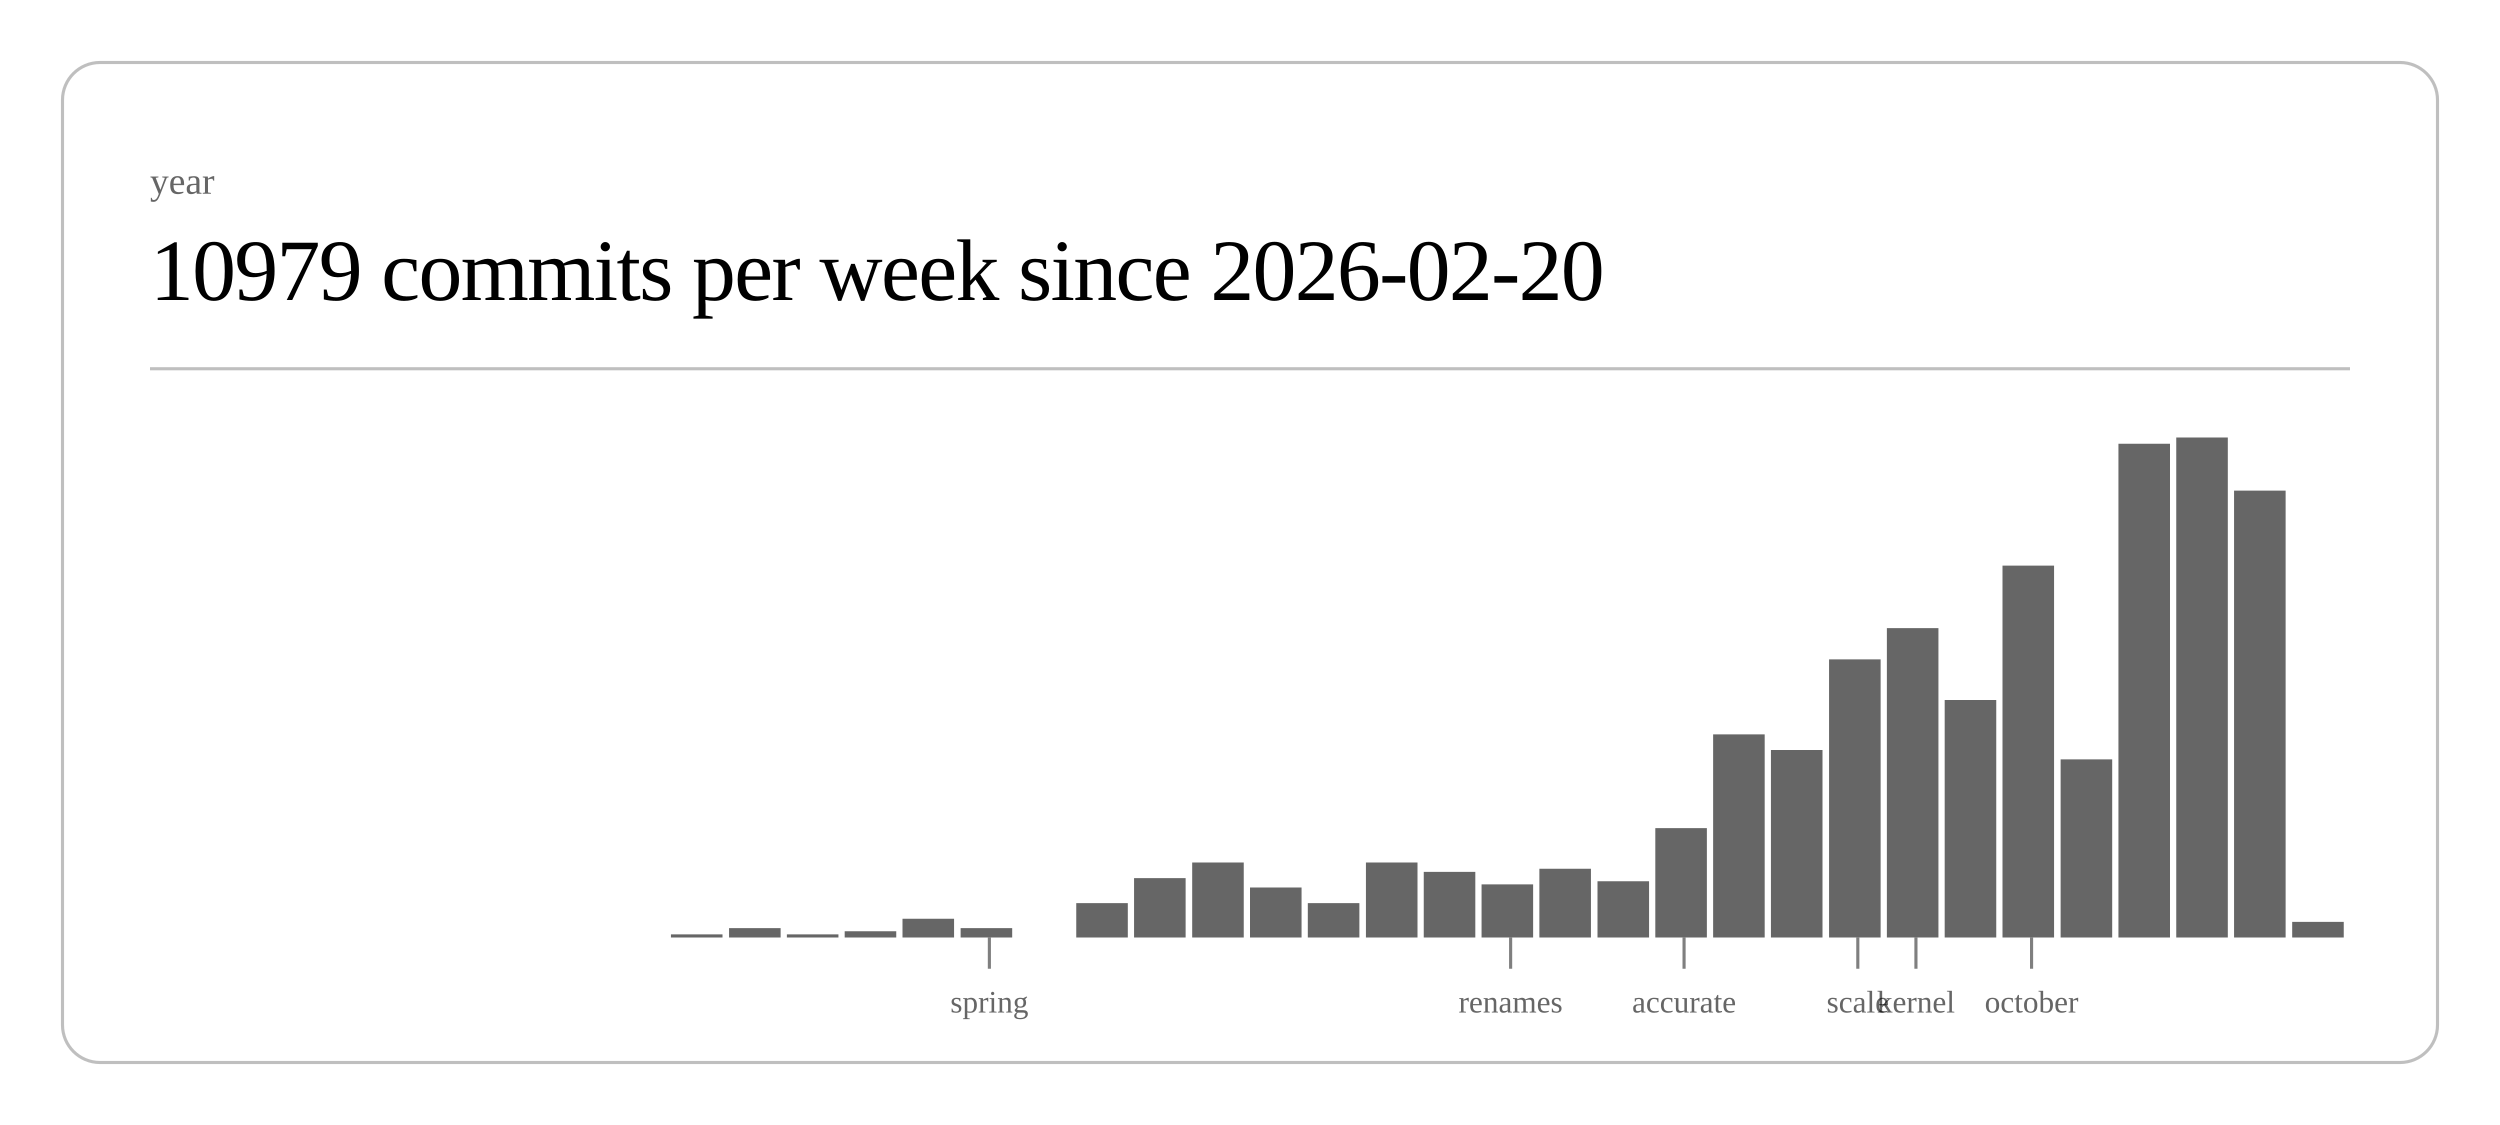
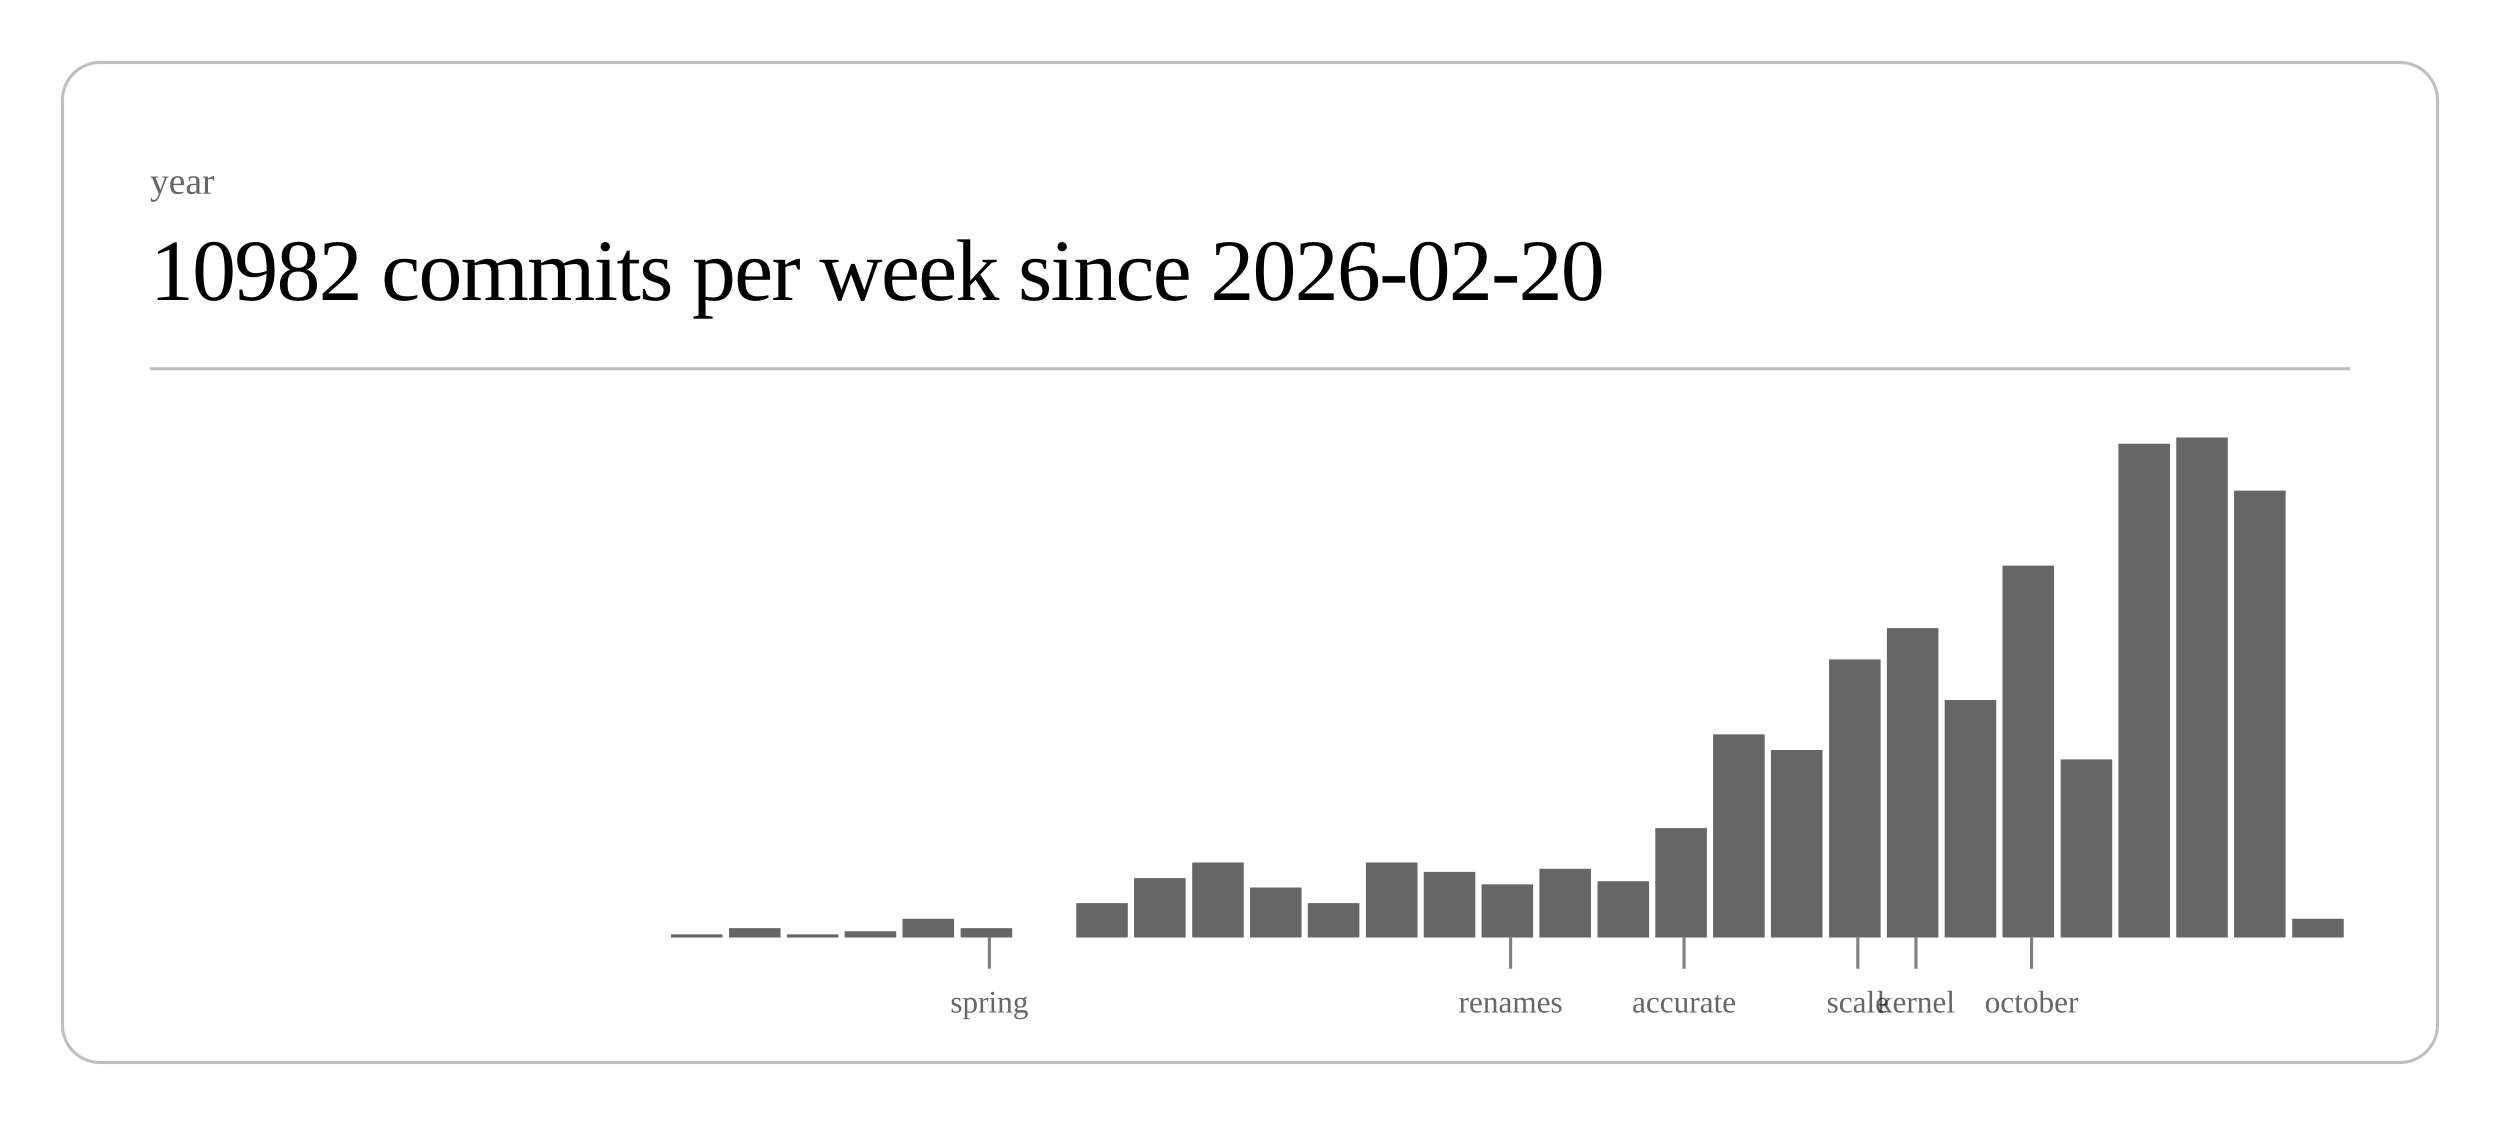
<svg xmlns="http://www.w3.org/2000/svg" class="post-header-svg" viewBox="0 0 800 360" width="800" height="360">
  <rect x="20" y="20" width="760" height="320" rx="12" ry="12" fill="none" stroke="currentColor" stroke-width="1" opacity="0.25" />
  <text fill="currentColor" x="48" y="62" font-size="12" opacity="0.6">year</text>
-   <text fill="currentColor" x="48" y="96" font-size="28" font-weight="300" letter-spacing="-0.5">10979 commits per week since 2026-02-20</text>
+   <text fill="currentColor" x="48" y="96" font-size="28" font-weight="300" letter-spacing="-0.5">10982 commits per week since 2026-02-20</text>
  <line stroke="currentColor" x1="48" y1="118" x2="752" y2="118" stroke-width="1" opacity="0.25" />
  <rect x="214.7" y="299" width="16.5" height="1" fill="currentColor" opacity="0.6" />
  <rect x="233.3" y="297" width="16.5" height="3" fill="currentColor" opacity="0.6" />
  <rect x="251.8" y="299" width="16.5" height="1" fill="currentColor" opacity="0.6" />
  <rect x="270.3" y="298" width="16.5" height="2" fill="currentColor" opacity="0.6" />
  <rect x="288.8" y="294" width="16.5" height="6" fill="currentColor" opacity="0.6" />
  <rect x="307.4" y="297" width="16.5" height="3" fill="currentColor" opacity="0.6" />
  <rect x="344.4" y="289" width="16.5" height="11" fill="currentColor" opacity="0.6" />
  <rect x="362.9" y="281" width="16.5" height="19" fill="currentColor" opacity="0.6" />
  <rect x="381.5" y="276" width="16.5" height="24" fill="currentColor" opacity="0.6" />
  <rect x="400.0" y="284" width="16.5" height="16" fill="currentColor" opacity="0.6" />
  <rect x="418.5" y="289" width="16.5" height="11" fill="currentColor" opacity="0.6" />
  <rect x="437.1" y="276" width="16.5" height="24" fill="currentColor" opacity="0.6" />
  <rect x="455.6" y="279" width="16.5" height="21" fill="currentColor" opacity="0.6" />
  <rect x="474.1" y="283" width="16.5" height="17" fill="currentColor" opacity="0.6" />
  <rect x="492.6" y="278" width="16.5" height="22" fill="currentColor" opacity="0.6" />
  <rect x="511.2" y="282" width="16.5" height="18" fill="currentColor" opacity="0.6" />
  <rect x="529.7" y="265" width="16.5" height="35" fill="currentColor" opacity="0.6" />
  <rect x="548.2" y="235" width="16.5" height="65" fill="currentColor" opacity="0.6" />
  <rect x="566.7" y="240" width="16.5" height="60" fill="currentColor" opacity="0.6" />
  <rect x="585.3" y="211" width="16.5" height="89" fill="currentColor" opacity="0.6" />
  <rect x="603.8" y="201" width="16.5" height="99" fill="currentColor" opacity="0.6" />
  <rect x="622.3" y="224" width="16.5" height="76" fill="currentColor" opacity="0.6" />
  <rect x="640.8" y="181" width="16.5" height="119" fill="currentColor" opacity="0.6" />
  <rect x="659.4" y="243" width="16.5" height="57" fill="currentColor" opacity="0.6" />
  <rect x="677.9" y="142" width="16.5" height="158" fill="currentColor" opacity="0.6" />
  <rect x="696.4" y="140" width="16.5" height="160" fill="currentColor" opacity="0.6" />
  <rect x="714.9" y="157" width="16.5" height="143" fill="currentColor" opacity="0.6" />
-   <rect x="733.5" y="295" width="16.5" height="5" fill="currentColor" opacity="0.6" />
+   <rect x="733.5" y="294" width="16.5" height="6" fill="currentColor" opacity="0.6" />
  <line stroke="currentColor" x1="316.6" y1="300" x2="316.6" y2="310" stroke-width="1" opacity="0.5" />
  <text fill="currentColor" x="316.6" y="324" font-size="10" opacity="0.6" text-anchor="middle">spring</text>
  <line stroke="currentColor" x1="483.4" y1="300" x2="483.4" y2="310" stroke-width="1" opacity="0.5" />
  <text fill="currentColor" x="483.4" y="324" font-size="10" opacity="0.6" text-anchor="middle">renames</text>
  <line stroke="currentColor" x1="538.9" y1="300" x2="538.9" y2="310" stroke-width="1" opacity="0.5" />
  <text fill="currentColor" x="538.9" y="324" font-size="10" opacity="0.6" text-anchor="middle">accurate</text>
  <line stroke="currentColor" x1="594.5" y1="300" x2="594.5" y2="310" stroke-width="1" opacity="0.5" />
  <text fill="currentColor" x="594.5" y="324" font-size="10" opacity="0.6" text-anchor="middle">scale</text>
  <line stroke="currentColor" x1="613.1" y1="300" x2="613.1" y2="310" stroke-width="1" opacity="0.5" />
  <text fill="currentColor" x="613.1" y="324" font-size="10" opacity="0.6" text-anchor="middle">kernel</text>
  <line stroke="currentColor" x1="650.1" y1="300" x2="650.1" y2="310" stroke-width="1" opacity="0.5" />
  <text fill="currentColor" x="650.1" y="324" font-size="10" opacity="0.6" text-anchor="middle">october</text>
</svg>
